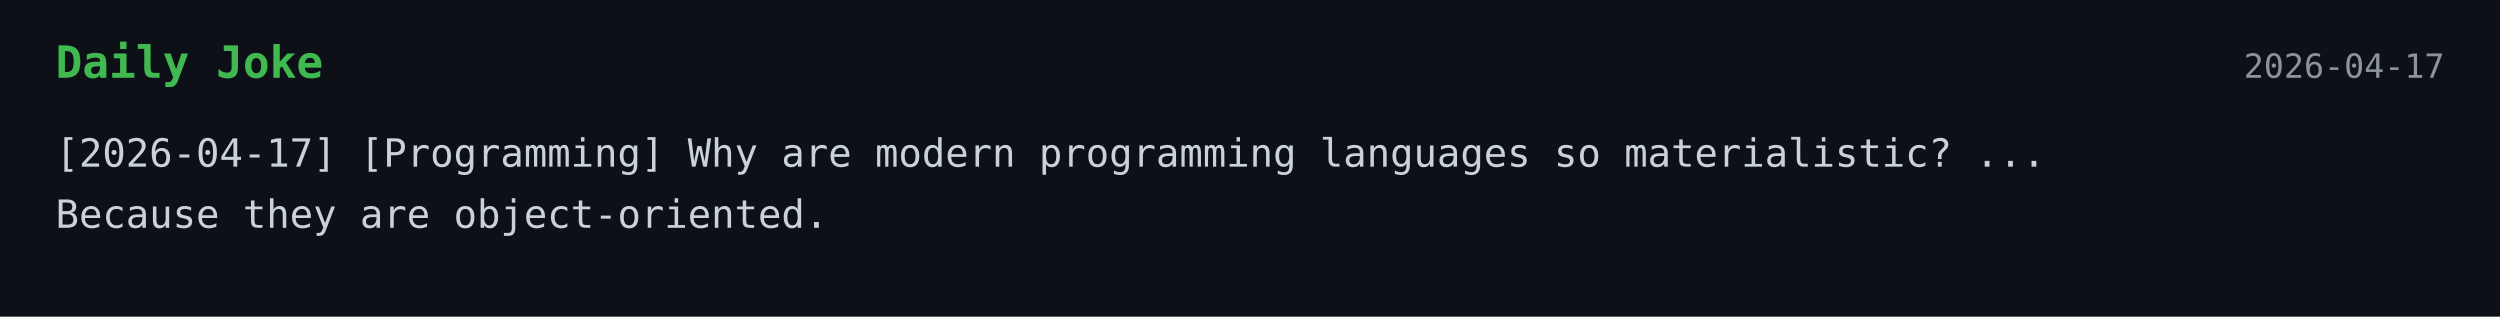
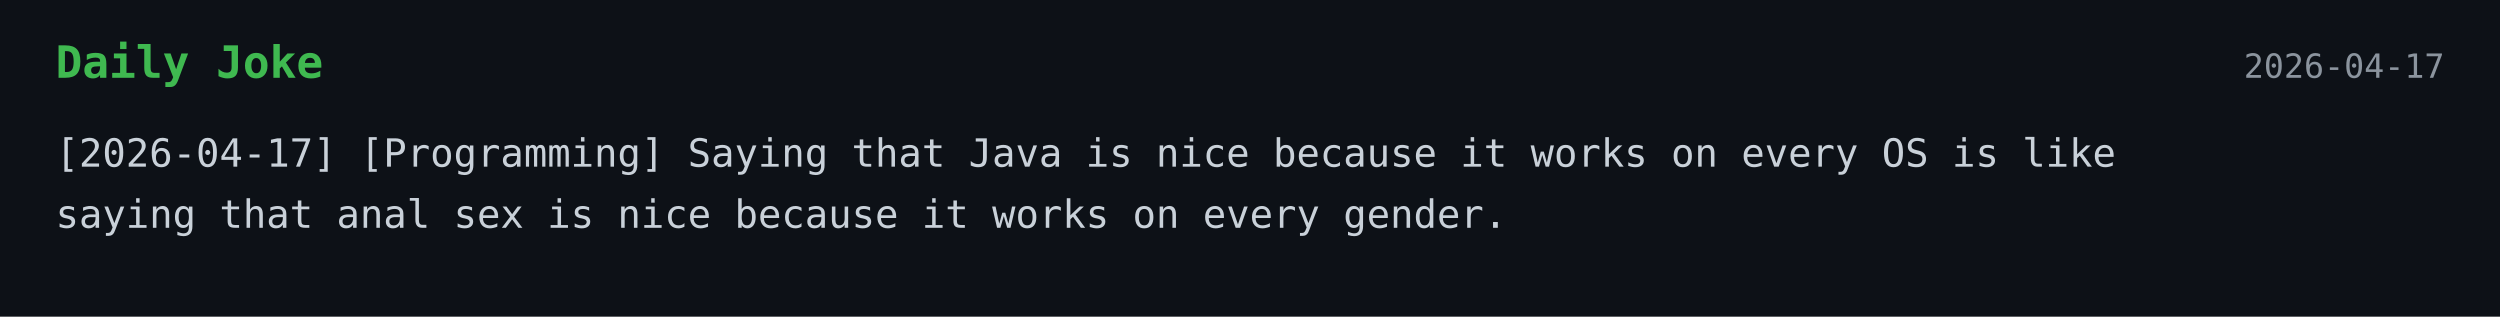
<svg xmlns="http://www.w3.org/2000/svg" width="900" height="114">
  <style>
    .bg { fill: #0d1117; }
    .title { font: 700 16px monospace; fill: #3fb950; }
    .text { font: 14px monospace; fill: #c9d1d9; }
    .date { font: 12px monospace; fill: #8b949e; }
  </style>
  <rect width="100%" height="100%" class="bg" />
  <text x="20" y="28" class="title">Daily Joke</text>
  <text x="880" y="28" text-anchor="end" class="date">2026-04-17</text>
-   <text x="20" y="60" class="text">[2026-04-17] [Programming] Why are modern programming languages so materialistic? ...</text>
-   <text x="20" y="82" class="text">Because they are object-oriented.</text>
+   <text x="20" y="60" class="text">[2026-04-17] [Programming] Saying that Java is nice because it works on every OS is like</text>
+   <text x="20" y="82" class="text">saying that anal sex is nice because it works on every gender.</text>
</svg>
